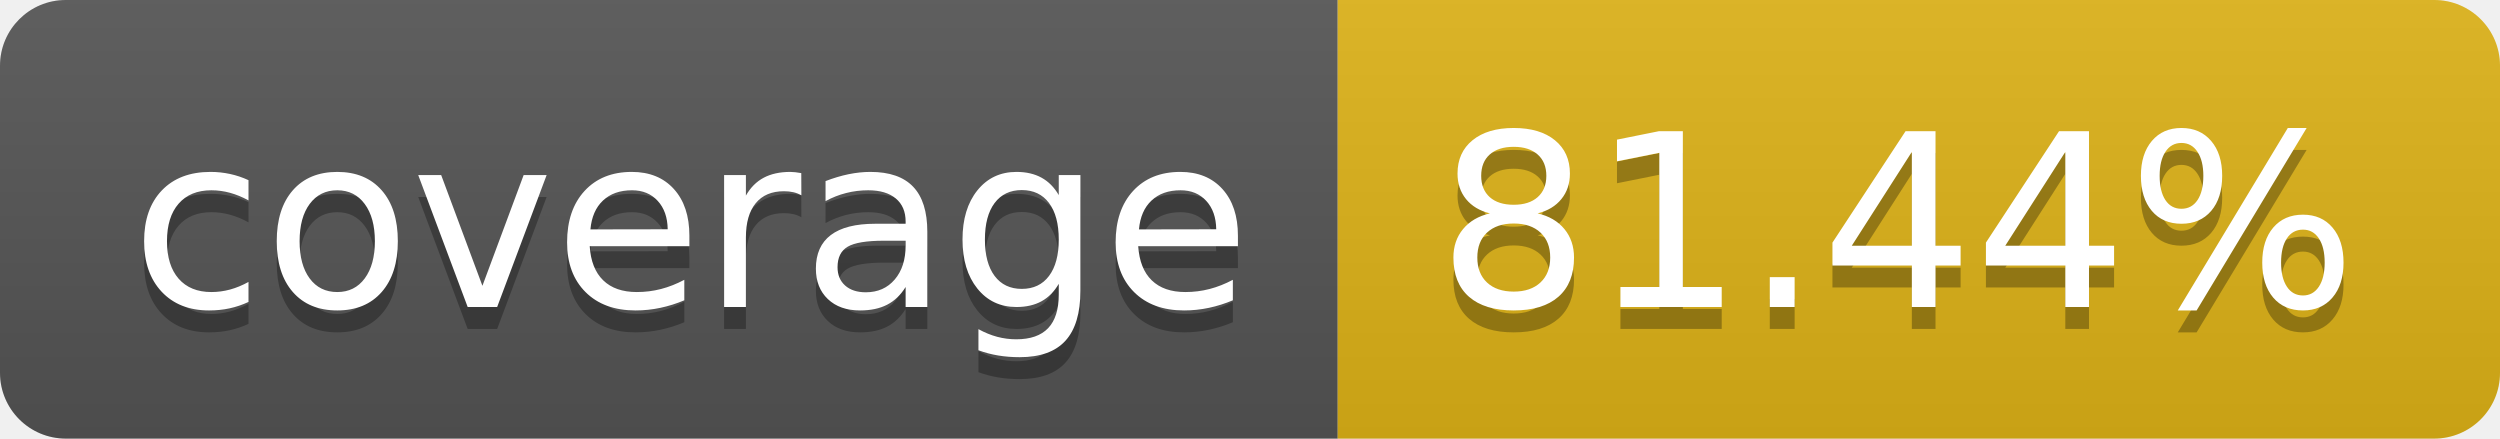
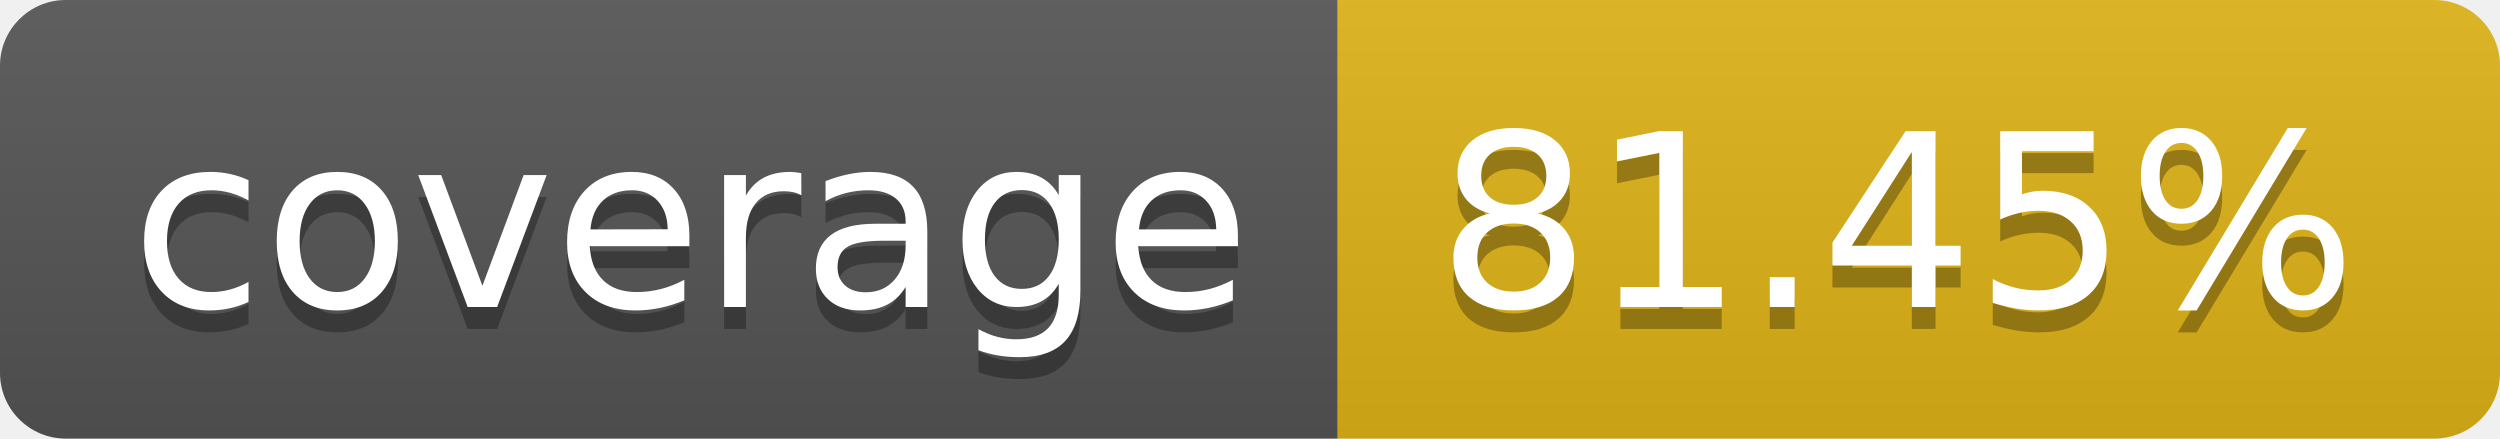
- <svg xmlns="http://www.w3.org/2000/svg" width="114" height="20" role="img" aria-label="coverage: 81.44%">
+ <svg xmlns="http://www.w3.org/2000/svg" width="114" height="20" role="img" aria-label="coverage: 81.45%">
  <linearGradient id="s" x2="0" y2="100%">
    <stop offset="0" stop-color="#bbb" stop-opacity=".1" />
    <stop offset="1" stop-opacity=".1" />
  </linearGradient>
  <clipPath id="r">
    <rect width="114" height="20" rx="3" fill="#fff" />
  </clipPath>
  <g clip-path="url(#r)">
    <rect width="61" height="20" fill="#555" />
    <rect x="61" width="53" height="20" fill="#dfb317" />
    <rect width="114" height="20" fill="url(#s)" />
  </g>
  <g fill="#fff" text-anchor="middle" font-family="Verdana,Geneva,DejaVu Sans,sans-serif" text-rendering="geometricPrecision" font-size="110">
    <text aria-hidden="true" x="315" y="150" fill="#010101" fill-opacity=".3" transform="scale(.1)" textLength="510">coverage</text>
    <text x="315" y="140" transform="scale(.1)" fill="#fff" textLength="510">coverage</text>
-     <text aria-hidden="true" x="865" y="150" fill="#010101" fill-opacity=".3" transform="scale(.1)" textLength="430">81.44%</text>
-     <text x="865" y="140" transform="scale(.1)" fill="#fff" textLength="430">81.44%</text>
+     <text aria-hidden="true" x="865" y="150" fill="#010101" fill-opacity=".3" transform="scale(.1)" textLength="430">81.45%</text>
+     <text x="865" y="140" transform="scale(.1)" fill="#fff" textLength="430">81.45%</text>
  </g>
</svg>
